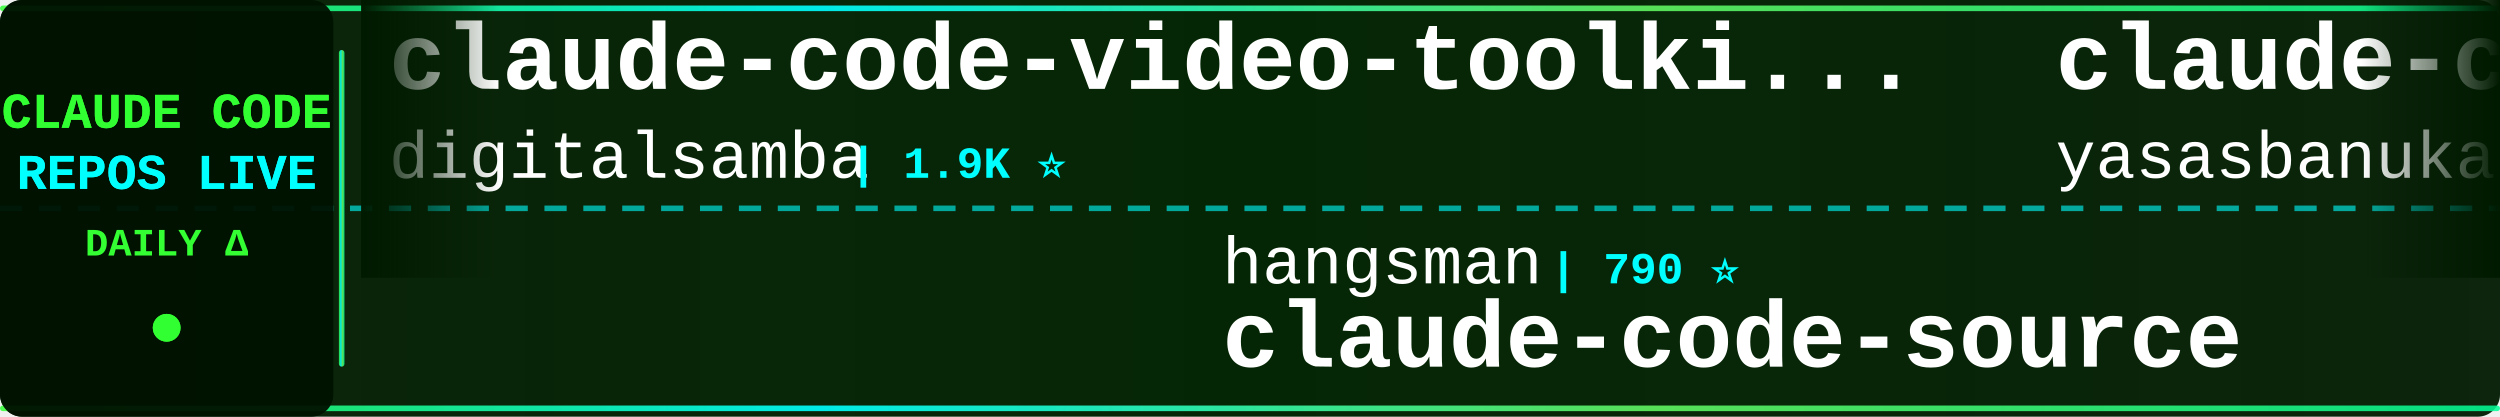
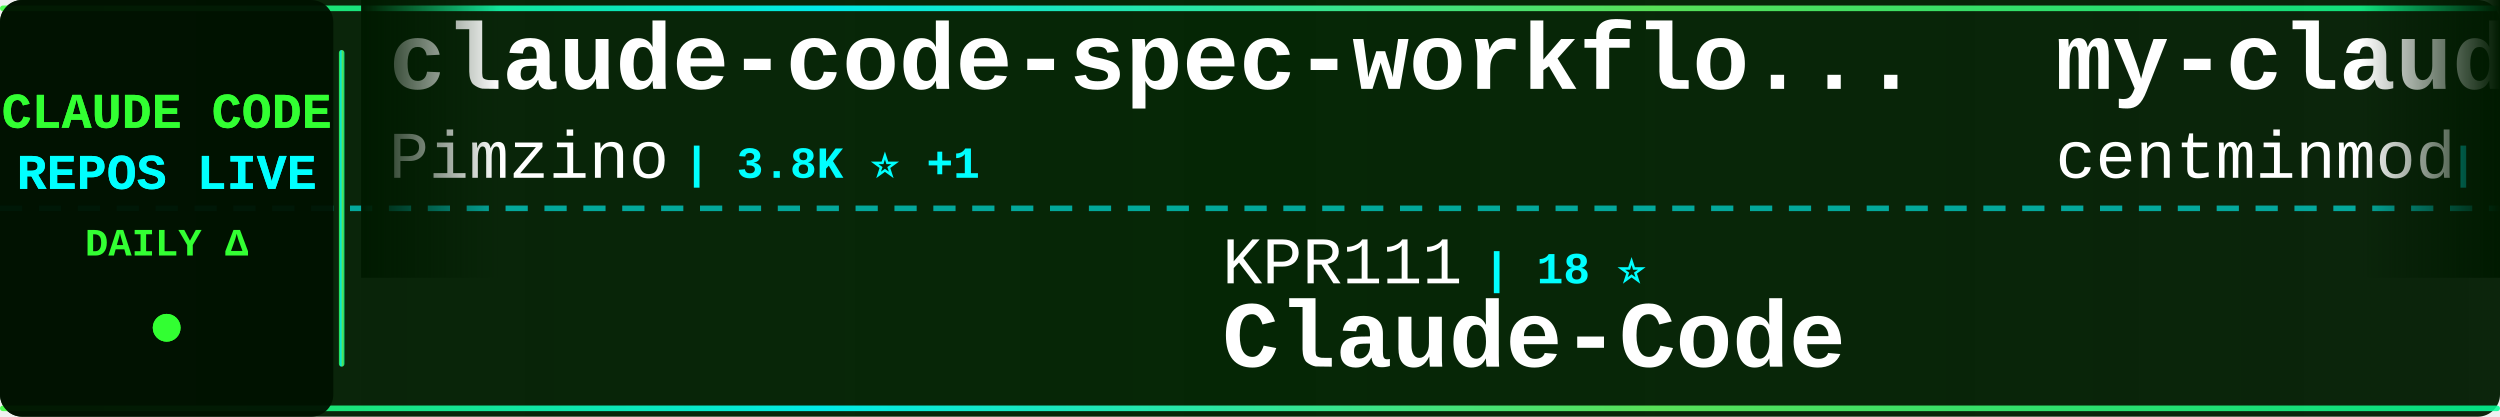
<svg xmlns="http://www.w3.org/2000/svg" width="900" height="150">
  <defs>
    <linearGradient id="tickerBg" x1="0%" y1="0%" x2="100%" y2="0%">
      <stop offset="0%" style="stop-color:#001a00;stop-opacity:0.95" />
      <stop offset="50%" style="stop-color:#002200;stop-opacity:0.98" />
      <stop offset="100%" style="stop-color:#001a00;stop-opacity:0.95" />
    </linearGradient>
    <linearGradient id="borderGrad" x1="0%" y1="0%" x2="100%" y2="0%">
      <stop offset="0%" style="stop-color:#33ff33;stop-opacity:0.85">
        <animate attributeName="stop-opacity" values="0.85;1;0.85" dur="2s" repeatCount="indefinite" />
      </stop>
      <stop offset="33%" style="stop-color:#00ffff;stop-opacity:0.9">
        <animate attributeName="stop-opacity" values="0.9;1;0.9" dur="2.2s" repeatCount="indefinite" />
      </stop>
      <stop offset="66%" style="stop-color:#66ff66;stop-opacity:0.85">
        <animate attributeName="stop-opacity" values="0.85;1;0.85" dur="1.8s" repeatCount="indefinite" />
      </stop>
      <stop offset="100%" style="stop-color:#00ff99;stop-opacity:0.85">
        <animate attributeName="stop-opacity" values="0.85;1;0.85" dur="2s" repeatCount="indefinite" />
      </stop>
    </linearGradient>
    <filter id="textGlow">
      <feGaussianBlur stdDeviation="0.1" result="coloredBlur" />
      <feMerge>
        <feMergeNode in="coloredBlur" />
        <feMergeNode in="SourceGraphic" />
      </feMerge>
    </filter>
    <filter id="metricGlow">
      <feGaussianBlur stdDeviation="0.2" result="coloredBlur" />
      <feMerge>
        <feMergeNode in="coloredBlur" />
        <feMergeNode in="SourceGraphic" />
      </feMerge>
    </filter>
    <linearGradient id="leftFade" x1="0%" y1="0%" x2="100%" y2="0%">
      <stop offset="0%" style="stop-color:#001a00;stop-opacity:1" />
      <stop offset="100%" style="stop-color:#001a00;stop-opacity:0" />
    </linearGradient>
    <linearGradient id="rightFade" x1="0%" y1="0%" x2="100%" y2="0%">
      <stop offset="0%" style="stop-color:#001a00;stop-opacity:0" />
      <stop offset="100%" style="stop-color:#001a00;stop-opacity:1" />
    </linearGradient>
  </defs>
  <rect width="900" height="150" fill="url(#tickerBg)" rx="8" />
  <rect x="0" y="2" width="900" height="2" fill="url(#borderGrad)" rx="1" />
  <rect x="0" y="146" width="900" height="2" fill="url(#borderGrad)" rx="1" />
  <line x1="0" y1="75" x2="900" y2="75" stroke="#00ffff" stroke-width="2" stroke-dasharray="8 6" opacity="0.6" />
  <rect x="0" y="0" width="120" height="150" fill="#001100" opacity="0.95" rx="8" />
  <text x="60" y="46" font-family="'Courier New', monospace" font-size="18" font-weight="bold" fill="#33ff33" text-anchor="middle" filter="url(#textGlow)">
    CLAUDE CODE
  </text>
  <text x="60" y="68" font-family="'Courier New', monospace" font-size="18" font-weight="bold" fill="#00ffff" text-anchor="middle" filter="url(#textGlow)">
    REPOS LIVE
  </text>
  <text x="60" y="92" font-family="'Courier New', monospace" font-size="14" font-weight="bold" fill="#33ff33" text-anchor="middle">
    DAILY Δ
  </text>
  <circle cx="60" cy="118" r="5" fill="#33ff33" filter="url(#metricGlow)">
    <animate attributeName="r" values="4;6;4" dur="1.5s" repeatCount="indefinite" />
    <animate attributeName="opacity" values="0.6;1;0.6" dur="1.5s" repeatCount="indefinite" />
  </circle>
  <rect x="122" y="18" width="2" height="114" fill="url(#borderGrad)" rx="1" />
  <clipPath id="tickerClip">
    <rect x="130" y="0" width="770" height="150" />
  </clipPath>
  <g clip-path="url(#tickerClip)">
    <g id="tickerItems">
      <animateTransform attributeName="transform" attributeType="XML" type="translate" from="0 0" to="-3000 0" dur="54s" repeatCount="indefinite" />
      <g transform="translate(0, 0)">
-         <text x="140" y="32" font-family="'Courier New', monospace" font-size="34" font-weight="bold" fill="#ffffff">claude-code-video-toolki...</text>
-         <text x="140" y="64" font-family="'Courier New', monospace" font-size="24" font-weight="normal" fill="#ffffff" opacity="1.0">digitalsamba</text>
-         <text x="306" y="64" font-family="'Courier New', monospace" font-size="16" font-weight="bold" fill="#00ffff"> | 1.9K ⭐</text>
+         <text x="140" y="32" font-family="'Courier New', monospace" font-size="34" font-weight="bold" fill="#ffffff">claude-code-spec-workflo...</text>
+         <text x="140" y="64" font-family="'Courier New', monospace" font-size="24" font-weight="normal" fill="#ffffff" opacity="1.0">Pimzino</text>
+         <text x="246" y="64" font-family="'Courier New', monospace" font-size="16" font-weight="bold" fill="#00ffff"> | 3.8K ⭐ +1</text>
      </g>
      <g transform="translate(300, 0)">
-         <text x="140" y="102" font-family="'Courier New', monospace" font-size="24" font-weight="normal" fill="#ffffff" opacity="1.0">hangsman</text>
-         <text x="258" y="102" font-family="'Courier New', monospace" font-size="16" font-weight="bold" fill="#00ffff"> | 790 ⭐</text>
-         <text x="140" y="132" font-family="'Courier New', monospace" font-size="34" font-weight="bold" fill="#ffffff">claude-code-source</text>
+         <text x="140" y="102" font-family="'Courier New', monospace" font-size="24" font-weight="normal" fill="#ffffff" opacity="1.0">KPR111</text>
+         <text x="234" y="102" font-family="'Courier New', monospace" font-size="16" font-weight="bold" fill="#00ffff"> | 18 ⭐</text>
+         <text x="140" y="132" font-family="'Courier New', monospace" font-size="34" font-weight="bold" fill="#ffffff">Claude-Code</text>
      </g>
      <g transform="translate(600, 0)">
-         <text x="140" y="32" font-family="'Courier New', monospace" font-size="34" font-weight="bold" fill="#ffffff">claude-code</text>
-         <text x="140" y="64" font-family="'Courier New', monospace" font-size="24" font-weight="normal" fill="#ffffff" opacity="1.0">yasasbanukaofficial</text>
-         <text x="390" y="64" font-family="'Courier New', monospace" font-size="16" font-weight="bold" fill="#00ffff"> | 3.9K ⭐</text>
+         <text x="140" y="32" font-family="'Courier New', monospace" font-size="34" font-weight="bold" fill="#ffffff">my-claude-code-setup</text>
+         <text x="140" y="64" font-family="'Courier New', monospace" font-size="24" font-weight="normal" fill="#ffffff" opacity="1.0">centminmod</text>
+         <text x="282" y="64" font-family="'Courier New', monospace" font-size="16" font-weight="bold" fill="#00ffff"> | 2.5K ⭐</text>
      </g>
      <g transform="translate(900, 0)">
-         <text x="140" y="102" font-family="'Courier New', monospace" font-size="24" font-weight="normal" fill="#ffffff" opacity="1.0">simonw</text>
-         <text x="234" y="102" font-family="'Courier New', monospace" font-size="16" font-weight="bold" fill="#00ffff"> | 1.7K ⭐</text>
-         <text x="140" y="132" font-family="'Courier New', monospace" font-size="34" font-weight="bold" fill="#ffffff">claude-code-transcripts</text>
+         <text x="140" y="102" font-family="'Courier New', monospace" font-size="24" font-weight="normal" fill="#ffffff" opacity="1.0">multica-ai</text>
+         <text x="282" y="102" font-family="'Courier New', monospace" font-size="16" font-weight="bold" fill="#00ffff"> | 199.8K ⭐ +114</text>
+         <text x="140" y="132" font-family="'Courier New', monospace" font-size="34" font-weight="bold" fill="#ffffff">andrej-karpathy-skills</text>
      </g>
      <g transform="translate(1200, 0)">
-         <text x="140" y="32" font-family="'Courier New', monospace" font-size="34" font-weight="bold" fill="#ffffff">Claude-Code</text>
-         <text x="140" y="64" font-family="'Courier New', monospace" font-size="24" font-weight="normal" fill="#ffffff" opacity="1.0">OrcaWhisper</text>
-         <text x="294" y="64" font-family="'Courier New', monospace" font-size="16" font-weight="bold" fill="#00ffff"> | 87 ⭐</text>
+         <text x="140" y="32" font-family="'Courier New', monospace" font-size="34" font-weight="bold" fill="#ffffff">claude-code</text>
+         <text x="140" y="64" font-family="'Courier New', monospace" font-size="24" font-weight="normal" fill="#ffffff" opacity="1.0">codeaashu</text>
+         <text x="270" y="64" font-family="'Courier New', monospace" font-size="16" font-weight="bold" fill="#00ffff"> | 3.2K ⭐ +3</text>
      </g>
      <g transform="translate(1500, 0)">
-         <text x="140" y="102" font-family="'Courier New', monospace" font-size="24" font-weight="normal" fill="#ffffff" opacity="1.0">lorryjovens-hub</text>
-         <text x="342" y="102" font-family="'Courier New', monospace" font-size="16" font-weight="bold" fill="#00ffff"> | 1.7K ⭐</text>
-         <text x="140" y="132" font-family="'Courier New', monospace" font-size="34" font-weight="bold" fill="#ffffff">claude-code-rust</text>
+         <text x="140" y="102" font-family="'Courier New', monospace" font-size="24" font-weight="normal" fill="#ffffff" opacity="1.0">anthropics</text>
+         <text x="282" y="102" font-family="'Courier New', monospace" font-size="16" font-weight="bold" fill="#00ffff"> | 936 ⭐</text>
+         <text x="140" y="132" font-family="'Courier New', monospace" font-size="34" font-weight="bold" fill="#ffffff">claude-code-base-action</text>
      </g>
      <g transform="translate(1800, 0)">
-         <text x="140" y="32" font-family="'Courier New', monospace" font-size="34" font-weight="bold" fill="#ffffff">claude-code</text>
-         <text x="140" y="64" font-family="'Courier New', monospace" font-size="24" font-weight="normal" fill="#ffffff" opacity="1.0">RishabhK103</text>
-         <text x="294" y="64" font-family="'Courier New', monospace" font-size="16" font-weight="bold" fill="#00ffff"> | 105 ⭐</text>
+         <text x="140" y="32" font-family="'Courier New', monospace" font-size="34" font-weight="bold" fill="#ffffff">ClaudeCode</text>
+         <text x="140" y="64" font-family="'Courier New', monospace" font-size="24" font-weight="normal" fill="#ffffff" opacity="1.0">guanshan</text>
+         <text x="258" y="64" font-family="'Courier New', monospace" font-size="16" font-weight="bold" fill="#00ffff"> | 61 ⭐</text>
      </g>
      <g transform="translate(2100, 0)">
-         <text x="140" y="102" font-family="'Courier New', monospace" font-size="24" font-weight="normal" fill="#ffffff" opacity="1.0">Donchitos</text>
-         <text x="270" y="102" font-family="'Courier New', monospace" font-size="16" font-weight="bold" fill="#00ffff"> | 23.6K ⭐ +7</text>
-         <text x="140" y="132" font-family="'Courier New', monospace" font-size="34" font-weight="bold" fill="#ffffff">Claude-Code-Game-Studios</text>
+         <text x="140" y="102" font-family="'Courier New', monospace" font-size="24" font-weight="normal" fill="#ffffff" opacity="1.0">ykdojo</text>
+         <text x="234" y="102" font-family="'Courier New', monospace" font-size="16" font-weight="bold" fill="#00ffff"> | 9.5K ⭐ +2</text>
+         <text x="140" y="132" font-family="'Courier New', monospace" font-size="34" font-weight="bold" fill="#ffffff">claude-code-tips</text>
      </g>
      <g transform="translate(2400, 0)">
-         <text x="140" y="32" font-family="'Courier New', monospace" font-size="34" font-weight="bold" fill="#ffffff">claude_code_src</text>
-         <text x="140" y="64" font-family="'Courier New', monospace" font-size="24" font-weight="normal" fill="#ffffff" opacity="1.0">ponponon</text>
-         <text x="258" y="64" font-family="'Courier New', monospace" font-size="16" font-weight="bold" fill="#00ffff"> | 2.3K ⭐</text>
+         <text x="140" y="32" font-family="'Courier New', monospace" font-size="34" font-weight="bold" fill="#ffffff">ralph-claude-code</text>
+         <text x="140" y="64" font-family="'Courier New', monospace" font-size="24" font-weight="normal" fill="#ffffff" opacity="1.0">frankbria</text>
+         <text x="270" y="64" font-family="'Courier New', monospace" font-size="16" font-weight="bold" fill="#00ffff"> | 9.6K ⭐</text>
      </g>
      <g transform="translate(2700, 0)">
-         <text x="140" y="102" font-family="'Courier New', monospace" font-size="24" font-weight="normal" fill="#ffffff" opacity="1.0">ChinaSiro</text>
-         <text x="270" y="102" font-family="'Courier New', monospace" font-size="16" font-weight="bold" fill="#00ffff"> | 9.6K ⭐</text>
-         <text x="140" y="132" font-family="'Courier New', monospace" font-size="34" font-weight="bold" fill="#ffffff">claude-code-sourcemap</text>
+         <text x="140" y="102" font-family="'Courier New', monospace" font-size="24" font-weight="normal" fill="#ffffff" opacity="1.0">1rgs</text>
+         <text x="210" y="102" font-family="'Courier New', monospace" font-size="16" font-weight="bold" fill="#00ffff"> | 3.7K ⭐</text>
+         <text x="140" y="132" font-family="'Courier New', monospace" font-size="34" font-weight="bold" fill="#ffffff">claude-code-proxy</text>
      </g>
      <g transform="translate(3000, 0)">
-         <text x="140" y="32" font-family="'Courier New', monospace" font-size="34" font-weight="bold" fill="#ffffff">claude-code-video-toolki...</text>
-         <text x="140" y="64" font-family="'Courier New', monospace" font-size="24" font-weight="normal" fill="#ffffff" opacity="1.0">digitalsamba</text>
-         <text x="306" y="64" font-family="'Courier New', monospace" font-size="16" font-weight="bold" fill="#00ffff"> | 1.9K ⭐</text>
+         <text x="140" y="32" font-family="'Courier New', monospace" font-size="34" font-weight="bold" fill="#ffffff">claude-code-spec-workflo...</text>
+         <text x="140" y="64" font-family="'Courier New', monospace" font-size="24" font-weight="normal" fill="#ffffff" opacity="1.0">Pimzino</text>
+         <text x="246" y="64" font-family="'Courier New', monospace" font-size="16" font-weight="bold" fill="#00ffff"> | 3.8K ⭐ +1</text>
      </g>
      <g transform="translate(3300, 0)">
-         <text x="140" y="102" font-family="'Courier New', monospace" font-size="24" font-weight="normal" fill="#ffffff" opacity="1.0">hangsman</text>
-         <text x="258" y="102" font-family="'Courier New', monospace" font-size="16" font-weight="bold" fill="#00ffff"> | 790 ⭐</text>
-         <text x="140" y="132" font-family="'Courier New', monospace" font-size="34" font-weight="bold" fill="#ffffff">claude-code-source</text>
+         <text x="140" y="102" font-family="'Courier New', monospace" font-size="24" font-weight="normal" fill="#ffffff" opacity="1.0">KPR111</text>
+         <text x="234" y="102" font-family="'Courier New', monospace" font-size="16" font-weight="bold" fill="#00ffff"> | 18 ⭐</text>
+         <text x="140" y="132" font-family="'Courier New', monospace" font-size="34" font-weight="bold" fill="#ffffff">Claude-Code</text>
      </g>
      <g transform="translate(3600, 0)">
-         <text x="140" y="32" font-family="'Courier New', monospace" font-size="34" font-weight="bold" fill="#ffffff">claude-code</text>
-         <text x="140" y="64" font-family="'Courier New', monospace" font-size="24" font-weight="normal" fill="#ffffff" opacity="1.0">yasasbanukaofficial</text>
-         <text x="390" y="64" font-family="'Courier New', monospace" font-size="16" font-weight="bold" fill="#00ffff"> | 3.9K ⭐</text>
+         <text x="140" y="32" font-family="'Courier New', monospace" font-size="34" font-weight="bold" fill="#ffffff">my-claude-code-setup</text>
+         <text x="140" y="64" font-family="'Courier New', monospace" font-size="24" font-weight="normal" fill="#ffffff" opacity="1.0">centminmod</text>
+         <text x="282" y="64" font-family="'Courier New', monospace" font-size="16" font-weight="bold" fill="#00ffff"> | 2.5K ⭐</text>
      </g>
      <g transform="translate(3900, 0)">
-         <text x="140" y="102" font-family="'Courier New', monospace" font-size="24" font-weight="normal" fill="#ffffff" opacity="1.0">simonw</text>
-         <text x="234" y="102" font-family="'Courier New', monospace" font-size="16" font-weight="bold" fill="#00ffff"> | 1.7K ⭐</text>
-         <text x="140" y="132" font-family="'Courier New', monospace" font-size="34" font-weight="bold" fill="#ffffff">claude-code-transcripts</text>
+         <text x="140" y="102" font-family="'Courier New', monospace" font-size="24" font-weight="normal" fill="#ffffff" opacity="1.0">multica-ai</text>
+         <text x="282" y="102" font-family="'Courier New', monospace" font-size="16" font-weight="bold" fill="#00ffff"> | 199.8K ⭐ +114</text>
+         <text x="140" y="132" font-family="'Courier New', monospace" font-size="34" font-weight="bold" fill="#ffffff">andrej-karpathy-skills</text>
      </g>
    </g>
  </g>
  <rect x="130" y="0" width="50" height="100" fill="url(#leftFade)" />
  <rect x="850" y="0" width="50" height="100" fill="url(#rightFade)" />
</svg>
